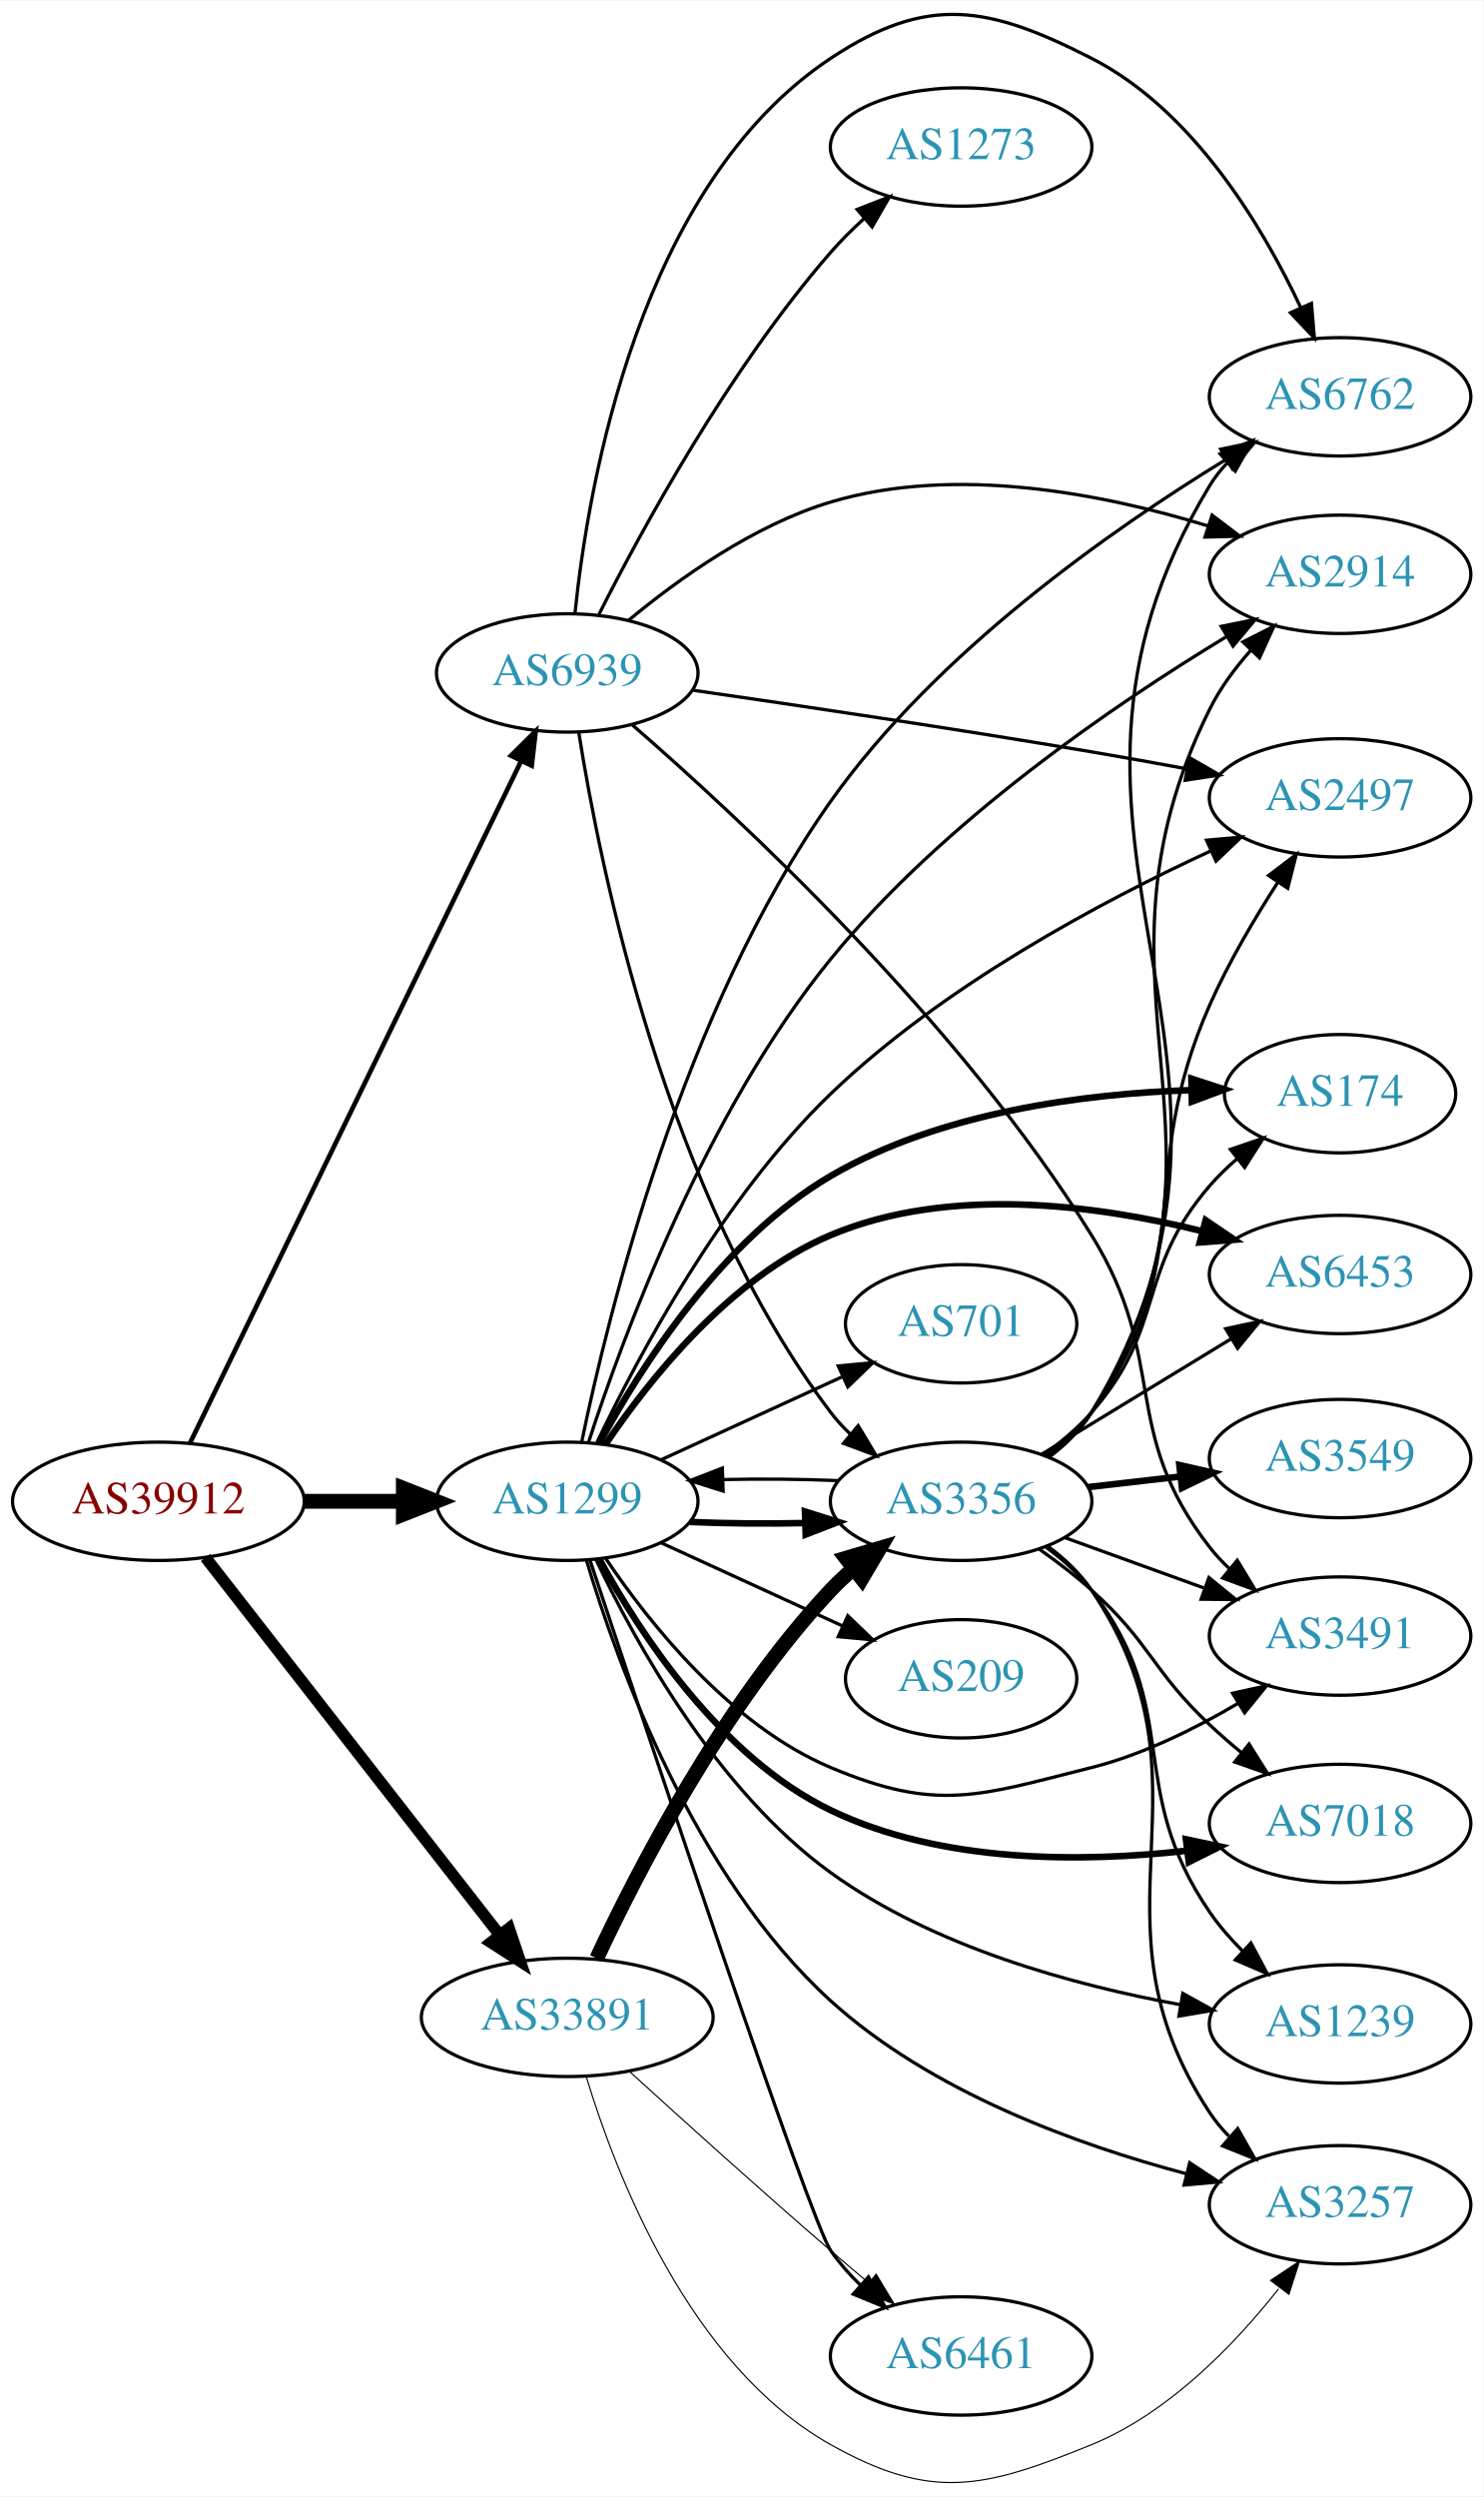
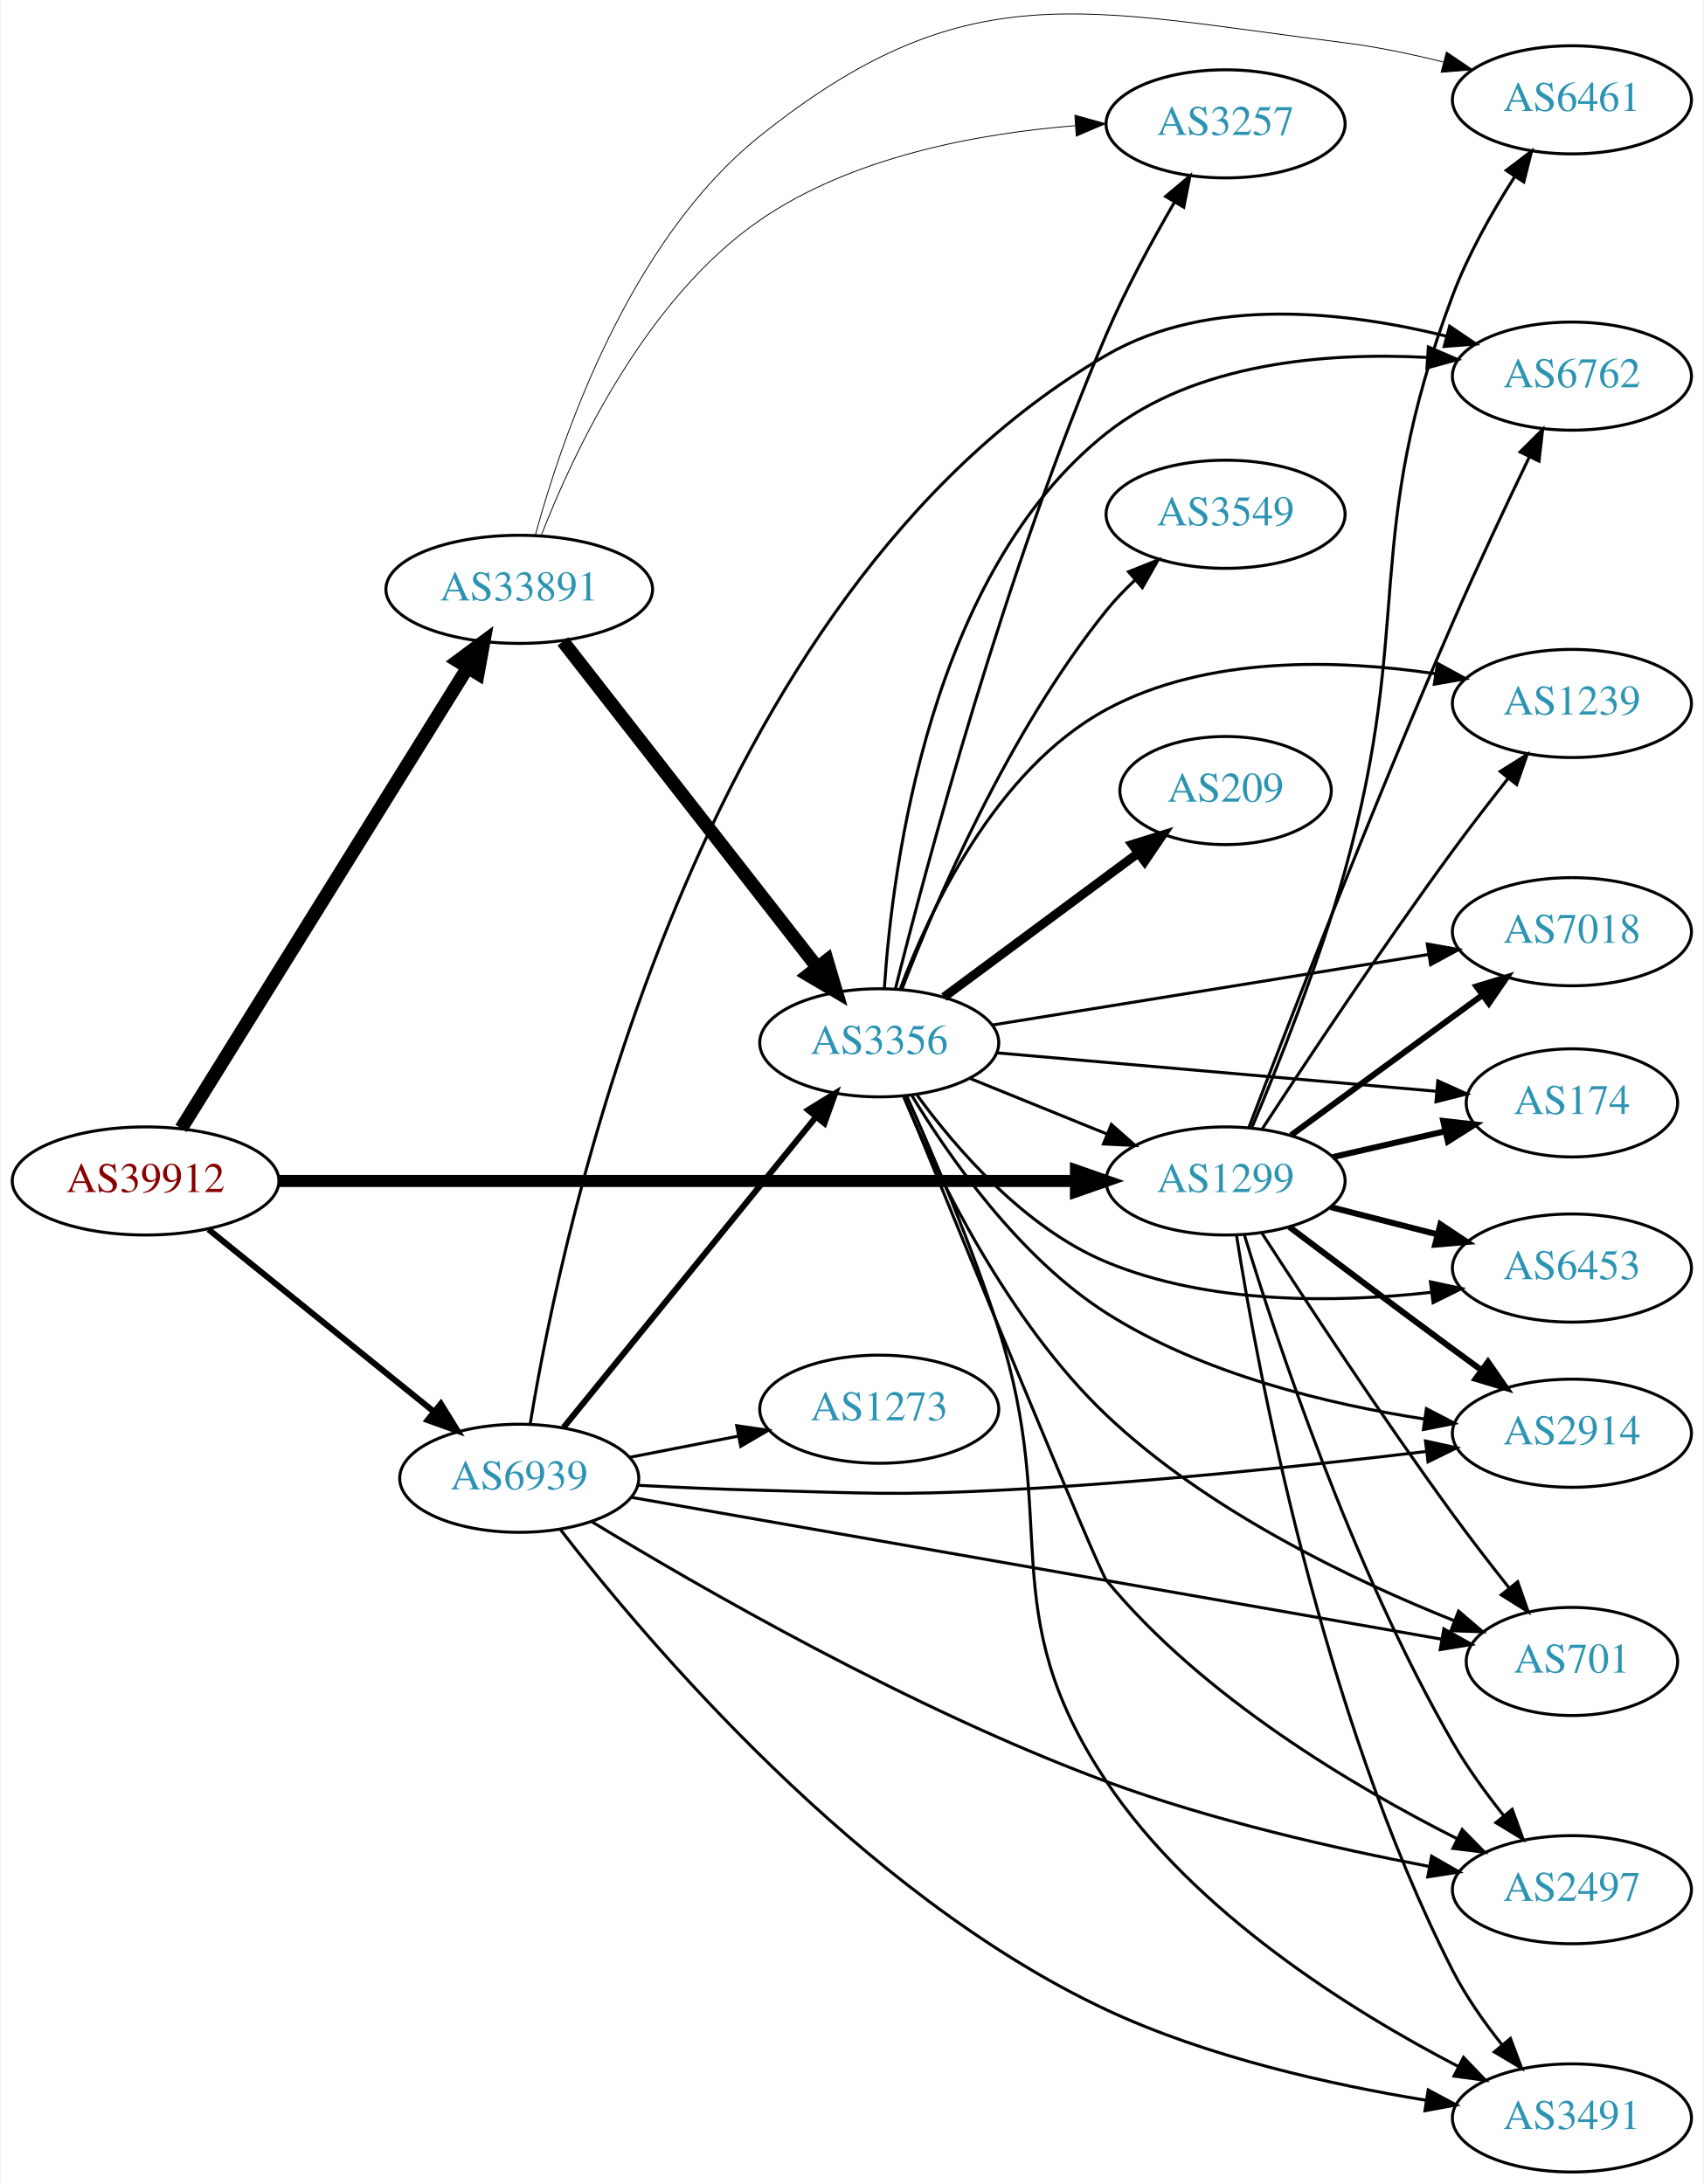
- <svg xmlns="http://www.w3.org/2000/svg" xmlns:xlink="http://www.w3.org/1999/xlink" width="451pt" height="759pt" viewBox="0.00 0.00 451.37 759.23">
-   <g id="graph0" class="graph" transform="scale(1 1) rotate(0) translate(4 755.23)">
-     <polygon fill="white" stroke="none" points="-4,4 -4,-755.23 447.37,-755.23 447.37,4 -4,4" />
+ <svg xmlns="http://www.w3.org/2000/svg" xmlns:xlink="http://www.w3.org/1999/xlink" width="567pt" height="727pt" viewBox="0.00 0.00 566.66 727.24">
+   <g id="graph0" class="graph" transform="scale(1 1) rotate(0) translate(4 723.243)">
+     <polygon fill="white" stroke="none" points="-4,4 -4,-723.243 562.663,-723.243 562.663,4 -4,4" />
    <g id="node1" class="node">
      <g id="a_node1">
        <a xlink:href="/asn/39912" xlink:title="AS39912 ~ oja.at GmbH [AT]">
-           <ellipse fill="#ffffff" stroke="black" cx="44.196" cy="-298.709" rx="44.393" ry="18" />
-           <text text-anchor="middle" x="44.196" y="-295.009" font-family="Times,serif" font-size="14.00" fill="#880000">AS39912</text>
+           <ellipse fill="#ffffff" stroke="black" cx="44.196" cy="-330" rx="44.393" ry="18" />
+           <text text-anchor="middle" x="44.196" y="-326.3" font-family="Times,serif" font-size="14.00" fill="#880000">AS39912</text>
        </a>
      </g>
    </g>
    <g id="node2" class="node">
      <g id="a_node2">
        <a xlink:href="/asn/1299" xlink:title="AS1299 ~ Telia Carrier [EU]">
-           <ellipse fill="#ffffff" stroke="black" cx="168.588" cy="-298.709" rx="39.794" ry="18" />
-           <text text-anchor="middle" x="168.588" y="-295.009" font-family="Times,serif" font-size="14.00" fill="#2c94b3">AS1299</text>
+           <ellipse fill="#ffffff" stroke="black" cx="403.724" cy="-330" rx="39.794" ry="18" />
+           <text text-anchor="middle" x="403.724" y="-326.3" font-family="Times,serif" font-size="14.00" fill="#2c94b3">AS1299</text>
        </a>
      </g>
    </g>
    <g id="edge1" class="edge">
-       <path fill="none" stroke="black" stroke-width="4.5" d="M88.692,-298.709C98.381,-298.709 108.717,-298.709 118.61,-298.709" />
-       <polygon fill="black" stroke="black" stroke-width="4.5" points="118.713,-302.646 128.713,-298.709 118.713,-294.771 118.713,-302.646" />
+       <path fill="none" stroke="black" stroke-width="4" d="M88.679,-330C155.588,-330 283.391,-330 353.569,-330" />
+       <polygon fill="black" stroke="black" stroke-width="4" points="353.905,-333.5 363.905,-330 353.905,-326.5 353.905,-333.5" />
    </g>
    <g id="node3" class="node">
      <g id="a_node3">
        <a xlink:href="/asn/33891" xlink:title="AS33891 ~ CORE-BACKBONE GMBH GLOBAL NETWORK [DE]">
-           <ellipse fill="#ffffff" stroke="black" cx="168.588" cy="-141.709" rx="44.393" ry="18" />
-           <text text-anchor="middle" x="168.588" y="-138.009" font-family="Times,serif" font-size="14.00" fill="#2c94b3">AS33891</text>
+           <ellipse fill="#ffffff" stroke="black" cx="168.588" cy="-527" rx="44.393" ry="18" />
+           <text text-anchor="middle" x="168.588" y="-523.3" font-family="Times,serif" font-size="14.00" fill="#2c94b3">AS33891</text>
        </a>
      </g>
    </g>
    <g id="edge2" class="edge">
-       <path fill="none" stroke="black" stroke-width="3.553" d="M58.527,-281.608C80.139,-253.885 122.926,-199 148.003,-166.832" />
-       <polygon fill="black" stroke="black" stroke-width="3.553" points="150.886,-168.827 154.274,-158.788 145.365,-164.523 150.886,-168.827" />
+       <path fill="none" stroke="black" stroke-width="4.5" d="M56.058,-347.482C77.65,-382.238 126.069,-460.172 151.417,-500.972" />
+       <polygon fill="black" stroke="black" stroke-width="4.5" points="148.129,-503.141 156.751,-509.557 154.818,-498.985 148.129,-503.141" />
    </g>
    <g id="node4" class="node">
      <g id="a_node4">
        <a xlink:href="/asn/6939" xlink:title="AS6939 ~ Hurricane Electric LLC [US]">
-           <ellipse fill="#ffffff" stroke="black" cx="168.588" cy="-550.709" rx="39.794" ry="18" />
-           <text text-anchor="middle" x="168.588" y="-547.009" font-family="Times,serif" font-size="14.00" fill="#2c94b3">AS6939</text>
+           <ellipse fill="#ffffff" stroke="black" cx="168.588" cy="-231" rx="39.794" ry="18" />
+           <text text-anchor="middle" x="168.588" y="-227.3" font-family="Times,serif" font-size="14.00" fill="#2c94b3">AS6939</text>
        </a>
      </g>
    </g>
    <g id="edge3" class="edge">
-       <path fill="none" stroke="black" stroke-width="1.421" d="M53.803,-316.429C74.914,-359.897 129.372,-472.023 154.513,-523.787" />
-       <polygon fill="black" stroke="black" stroke-width="1.421" points="151.474,-525.542 158.991,-533.008 157.771,-522.484 151.474,-525.542" />
+       <path fill="none" stroke="black" stroke-width="2" d="M65.133,-313.874C85.524,-297.38 117.354,-271.633 140.124,-253.215" />
+       <polygon fill="black" stroke="black" stroke-width="2" points="142.491,-255.802 148.065,-246.792 138.089,-250.36 142.491,-255.802" />
    </g>
    <g id="node5" class="node">
      <g id="a_node5">
-         <a xlink:href="/asn/3491" xlink:title="AS3491 ~ PCCW Global, Inc. [US]">
-           <ellipse fill="#ffffff" stroke="black" cx="403.724" cy="-257.709" rx="39.794" ry="18" />
-           <text text-anchor="middle" x="403.724" y="-254.009" font-family="Times,serif" font-size="14.00" fill="#2c94b3">AS3491</text>
+         <a xlink:href="/asn/2914" xlink:title="AS2914 ~ NTT America, Inc. [US]">
+           <ellipse fill="#ffffff" stroke="black" cx="519.017" cy="-246" rx="39.794" ry="18" />
+           <text text-anchor="middle" x="519.017" y="-242.3" font-family="Times,serif" font-size="14.00" fill="#2c94b3">AS2914</text>
        </a>
      </g>
    </g>
    <g id="edge4" class="edge">
-       <path fill="none" stroke="black" d="M180.197,-281.469C193.448,-261.772 218.149,-230.601 248.784,-217.709 281.267,-204.04 293.897,-209.128 328.077,-217.709 343.719,-221.636 359.661,-229.541 372.774,-237.294" />
-       <polygon fill="black" stroke="black" points="371.012,-240.32 381.362,-242.587 374.685,-234.361 371.012,-240.32" />
+       <path fill="none" stroke="black" stroke-width="2" d="M424.932,-314.697C439.912,-303.389 460.854,-287.652 479.37,-274 482.417,-271.754 485.607,-269.417 488.793,-267.095" />
+       <polygon fill="black" stroke="black" stroke-width="2" points="491.079,-269.759 497.111,-261.049 486.964,-264.097 491.079,-269.759" />
    </g>
    <g id="node6" class="node">
      <g id="a_node6">
        <a xlink:href="/asn/1239" xlink:title="AS1239 ~ Sprint [US]">
-           <ellipse fill="#ffffff" stroke="black" cx="403.724" cy="-139.709" rx="39.794" ry="18" />
-           <text text-anchor="middle" x="403.724" y="-136.009" font-family="Times,serif" font-size="14.00" fill="#2c94b3">AS1239</text>
+           <ellipse fill="#ffffff" stroke="black" cx="519.017" cy="-489" rx="39.794" ry="18" />
+           <text text-anchor="middle" x="519.017" y="-485.3" font-family="Times,serif" font-size="14.00" fill="#2c94b3">AS1239</text>
        </a>
      </g>
    </g>
    <g id="edge5" class="edge">
-       <path fill="none" stroke="black" d="M177.334,-280.999C189.144,-256.047 214.007,-210.797 248.784,-185.709 280.117,-163.106 322.609,-151.496 355.012,-145.6" />
-       <polygon fill="black" stroke="black" points="355.877,-149.003 365.151,-143.88 354.706,-142.102 355.877,-149.003" />
+       <path fill="none" stroke="black" d="M415.985,-347.413C430.284,-369.326 455.919,-407.972 479.37,-440 485.199,-447.96 491.771,-456.458 497.82,-464.102" />
+       <polygon fill="black" stroke="black" points="495.146,-466.363 504.119,-471.998 500.618,-461.998 495.146,-466.363" />
    </g>
    <g id="node7" class="node">
      <g id="a_node7">
-         <a xlink:href="/asn/2914" xlink:title="AS2914 ~ NTT America, Inc. [US]">
-           <ellipse fill="#ffffff" stroke="black" cx="403.724" cy="-580.709" rx="39.794" ry="18" />
-           <text text-anchor="middle" x="403.724" y="-577.009" font-family="Times,serif" font-size="14.00" fill="#2c94b3">AS2914</text>
+         <a xlink:href="/asn/701" xlink:title="AS701 ~ UUNET [US]">
+           <ellipse fill="#ffffff" stroke="black" cx="519.017" cy="-170" rx="35.194" ry="18" />
+           <text text-anchor="middle" x="519.017" y="-166.3" font-family="Times,serif" font-size="14.00" fill="#2c94b3">AS701</text>
        </a>
      </g>
    </g>
    <g id="edge6" class="edge">
-       <path fill="none" stroke="black" d="M175.057,-316.627C185.484,-348.697 210.626,-416.925 248.784,-463.709 283.063,-505.736 335.388,-541.317 369.328,-561.848" />
-       <polygon fill="black" stroke="black" points="367.577,-564.879 377.96,-566.986 371.157,-558.864 367.577,-564.879" />
+       <path fill="none" stroke="black" d="M415.712,-312.8C429.934,-290.743 455.703,-251.465 479.37,-219 485.276,-210.899 491.961,-202.252 498.091,-194.513" />
+       <polygon fill="black" stroke="black" points="500.954,-196.537 504.462,-186.54 495.485,-192.168 500.954,-196.537" />
    </g>
    <g id="node8" class="node">
      <g id="a_node8">
-         <a xlink:href="/asn/2497" xlink:title="AS2497 ~ Internet Initiative Japan Inc. [JP]">
-           <ellipse fill="#ffffff" stroke="black" cx="403.724" cy="-512.709" rx="39.794" ry="18" />
-           <text text-anchor="middle" x="403.724" y="-509.009" font-family="Times,serif" font-size="14.00" fill="#2c94b3">AS2497</text>
+         <a xlink:href="/asn/7018" xlink:title="AS7018 ~ AT&amp;T Services, Inc. [US]">
+           <ellipse fill="#ffffff" stroke="black" cx="519.017" cy="-413" rx="39.794" ry="18" />
+           <text text-anchor="middle" x="519.017" y="-409.3" font-family="Times,serif" font-size="14.00" fill="#2c94b3">AS7018</text>
        </a>
      </g>
    </g>
    <g id="edge7" class="edge">
-       <path fill="none" stroke="black" d="M177.62,-316.58C189.951,-342.484 215.639,-390.842 248.784,-422.709 282.806,-455.419 330.9,-481.088 364.24,-496.501" />
-       <polygon fill="black" stroke="black" points="363.1,-499.827 373.654,-500.763 365.987,-493.45 363.1,-499.827" />
+       <path fill="none" stroke="black" stroke-width="2" d="M425.503,-345.223C443.39,-358.327 469.381,-377.369 489.263,-391.935" />
+       <polygon fill="black" stroke="black" stroke-width="2" points="487.233,-394.787 497.369,-397.873 491.37,-389.14 487.233,-394.787" />
    </g>
    <g id="node9" class="node">
      <g id="a_node9">
-         <a xlink:href="/asn/174" xlink:title="AS174 ~ Cogent Communications [US]">
-           <ellipse fill="#ffffff" stroke="black" cx="403.724" cy="-422.709" rx="35.194" ry="18" />
-           <text text-anchor="middle" x="403.724" y="-419.009" font-family="Times,serif" font-size="14.00" fill="#2c94b3">AS174</text>
+         <a xlink:href="/asn/2497" xlink:title="AS2497 ~ Internet Initiative Japan Inc. [JP]">
+           <ellipse fill="#ffffff" stroke="black" cx="519.017" cy="-94" rx="39.794" ry="18" />
+           <text text-anchor="middle" x="519.017" y="-90.3" font-family="Times,serif" font-size="14.00" fill="#2c94b3">AS2497</text>
        </a>
      </g>
    </g>
    <g id="edge8" class="edge">
-       <path fill="none" stroke="black" stroke-width="2" d="M178.367,-316.337C190.727,-339.155 215.522,-378.285 248.784,-397.709 282.119,-417.175 326.069,-422.713 358.473,-423.799" />
-       <polygon fill="black" stroke="black" stroke-width="2" points="358.489,-427.3 368.559,-424.007 358.634,-420.301 358.489,-427.3" />
+       <path fill="none" stroke="black" d="M409.93,-312.213C420.334,-278.04 445.625,-201.42 479.37,-143 484.225,-134.595 490.416,-126.071 496.412,-118.541" />
+       <polygon fill="black" stroke="black" points="499.119,-120.759 502.77,-110.813 493.714,-116.312 499.119,-120.759" />
    </g>
    <g id="node10" class="node">
      <g id="a_node10">
-         <a xlink:href="/asn/6461" xlink:title="AS6461 ~ ZAYO-6461 [US]">
-           <ellipse fill="#ffffff" stroke="black" cx="288.431" cy="-38.709" rx="39.794" ry="18" />
-           <text text-anchor="middle" x="288.431" y="-35.009" font-family="Times,serif" font-size="14.00" fill="#2c94b3">AS6461</text>
+         <a xlink:href="/asn/3491" xlink:title="AS3491 ~ PCCW Global, Inc. [US]">
+           <ellipse fill="#ffffff" stroke="black" cx="519.017" cy="-18" rx="39.794" ry="18" />
+           <text text-anchor="middle" x="519.017" y="-14.3" font-family="Times,serif" font-size="14.00" fill="#2c94b3">AS3491</text>
        </a>
      </g>
    </g>
    <g id="edge9" class="edge">
-       <path fill="none" stroke="black" d="M175.485,-280.892C192.768,-228.79 242.482,-79.788 248.784,-70.709 251.369,-66.986 254.499,-63.454 257.847,-60.19" />
-       <polygon fill="black" stroke="black" points="260.232,-62.752 265.394,-53.501 255.589,-57.514 260.232,-62.752" />
+       <path fill="none" stroke="black" d="M407.362,-311.883C414.287,-267.904 435.547,-152.807 479.37,-67 483.785,-58.355 489.844,-49.76 495.854,-42.238" />
+       <polygon fill="black" stroke="black" points="498.554,-44.465 502.277,-34.546 493.181,-39.978 498.554,-44.465" />
    </g>
    <g id="node11" class="node">
      <g id="a_node11">
-         <a xlink:href="/asn/6453" xlink:title="AS6453 ~ TATA COMMUNICATIONS (AMERICA) INC [US]">
-           <ellipse fill="#ffffff" stroke="black" cx="403.724" cy="-367.709" rx="39.794" ry="18" />
-           <text text-anchor="middle" x="403.724" y="-364.009" font-family="Times,serif" font-size="14.00" fill="#2c94b3">AS6453</text>
+         <a xlink:href="/asn/6461" xlink:title="AS6461 ~ ZAYO-6461 [US]">
+           <ellipse fill="#ffffff" stroke="black" cx="519.017" cy="-690" rx="39.794" ry="18" />
+           <text text-anchor="middle" x="519.017" y="-686.3" font-family="Times,serif" font-size="14.00" fill="#2c94b3">AS6461</text>
        </a>
      </g>
    </g>
    <g id="edge10" class="edge">
-       <path fill="none" stroke="black" stroke-width="2" d="M180.197,-315.949C193.448,-335.646 218.149,-366.817 248.784,-379.709 284.791,-394.861 329.688,-388.874 361.685,-380.905" />
-       <polygon fill="black" stroke="black" stroke-width="2" points="362.827,-384.223 371.593,-378.272 361.03,-377.457 362.827,-384.223" />
+       <path fill="none" stroke="black" d="M412.535,-347.917C421.128,-368.22 434.848,-402.462 443.37,-433 466.708,-516.625 448.714,-543.772 479.37,-625 484.528,-638.666 492.502,-652.73 499.87,-664.266" />
+       <polygon fill="black" stroke="black" points="497.153,-666.503 505.584,-672.919 502.994,-662.645 497.153,-666.503" />
    </g>
    <g id="node12" class="node">
      <g id="a_node12">
-         <a xlink:href="/asn/7018" xlink:title="AS7018 ~ AT&amp;T Services, Inc. [US]">
-           <ellipse fill="#ffffff" stroke="black" cx="403.724" cy="-200.709" rx="39.794" ry="18" />
-           <text text-anchor="middle" x="403.724" y="-197.009" font-family="Times,serif" font-size="14.00" fill="#2c94b3">AS7018</text>
+         <a xlink:href="/asn/174" xlink:title="AS174 ~ Cogent Communications [US]">
+           <ellipse fill="#ffffff" stroke="black" cx="519.017" cy="-356" rx="35.194" ry="18" />
+           <text text-anchor="middle" x="519.017" y="-352.3" font-family="Times,serif" font-size="14.00" fill="#2c94b3">AS174</text>
        </a>
      </g>
    </g>
    <g id="edge11" class="edge">
-       <path fill="none" stroke="black" stroke-width="2" d="M178.46,-280.908C190.762,-258.445 215.323,-220.803 248.784,-204.709 282.481,-188.501 325.307,-188.809 357.229,-192.425" />
-       <polygon fill="black" stroke="black" stroke-width="2" points="356.821,-195.901 367.185,-193.698 357.709,-188.958 356.821,-195.901" />
+       <path fill="none" stroke="black" stroke-width="2" d="M439.331,-337.942C451.125,-340.649 464.43,-343.702 476.698,-346.518" />
+       <polygon fill="black" stroke="black" stroke-width="2" points="476.173,-349.988 486.703,-348.814 477.739,-343.165 476.173,-349.988" />
    </g>
    <g id="node13" class="node">
      <g id="a_node13">
        <a xlink:href="/asn/6762" xlink:title="AS6762 ~ TELECOM ITALIA SPARKLE S.p.A. [IT]">
-           <ellipse fill="#ffffff" stroke="black" cx="403.724" cy="-634.709" rx="39.794" ry="18" />
-           <text text-anchor="middle" x="403.724" y="-631.009" font-family="Times,serif" font-size="14.00" fill="#2c94b3">AS6762</text>
+           <ellipse fill="#ffffff" stroke="black" cx="519.017" cy="-598" rx="39.794" ry="18" />
+           <text text-anchor="middle" x="519.017" y="-594.3" font-family="Times,serif" font-size="14.00" fill="#2c94b3">AS6762</text>
        </a>
      </g>
    </g>
    <g id="edge12" class="edge">
-       <path fill="none" stroke="black" d="M172.989,-316.738C180.951,-355.405 203.637,-447.961 248.784,-511.709 280.908,-557.069 334.266,-594.398 368.964,-615.618" />
-       <polygon fill="black" stroke="black" points="367.415,-618.77 377.79,-620.915 371.017,-612.768 367.415,-618.77" />
+       <path fill="none" stroke="black" d="M411.481,-347.84C424.184,-381.139 452.747,-454.917 479.37,-516 487.442,-534.519 497.135,-555.082 504.795,-570.984" />
+       <polygon fill="black" stroke="black" points="501.76,-572.748 509.268,-580.223 508.06,-569.697 501.76,-572.748" />
    </g>
    <g id="node14" class="node">
      <g id="a_node14">
-         <a xlink:href="/asn/701" xlink:title="AS701 ~ UUNET [US]">
-           <ellipse fill="#ffffff" stroke="black" cx="288.431" cy="-352.709" rx="35.194" ry="18" />
-           <text text-anchor="middle" x="288.431" y="-349.009" font-family="Times,serif" font-size="14.00" fill="#2c94b3">AS701</text>
+         <a xlink:href="/asn/6453" xlink:title="AS6453 ~ TATA COMMUNICATIONS (AMERICA) INC [US]">
+           <ellipse fill="#ffffff" stroke="black" cx="519.017" cy="-301" rx="39.794" ry="18" />
+           <text text-anchor="middle" x="519.017" y="-297.3" font-family="Times,serif" font-size="14.00" fill="#2c94b3">AS6453</text>
        </a>
      </g>
    </g>
    <g id="edge13" class="edge">
-       <path fill="none" stroke="black" d="M197.217,-311.369C213.633,-318.892 234.615,-328.507 252.212,-336.57" />
-       <polygon fill="black" stroke="black" points="251.04,-339.883 261.589,-340.867 253.956,-333.519 251.04,-339.883" />
+       <path fill="none" stroke="black" stroke-width="2" d="M438.715,-321.299C449.918,-318.432 462.536,-315.202 474.356,-312.176" />
+       <polygon fill="black" stroke="black" stroke-width="2" points="475.229,-315.565 484.049,-309.695 473.493,-308.784 475.229,-315.565" />
+     </g>
+     <g id="edge16" class="edge">
+       <path fill="none" stroke="black" stroke-width="0.281" d="M173.912,-544.924C182.522,-576.695 204.882,-642.844 248.784,-678 317.142,-732.739 356.476,-719.885 443.37,-709 454.13,-707.652 465.562,-705.252 476.162,-702.601" />
+       <polygon fill="black" stroke="black" stroke-width="0.281" points="477.239,-705.937 486.02,-700.009 475.459,-699.167 477.239,-705.937" />
    </g>
    <g id="node15" class="node">
      <g id="a_node15">
        <a xlink:href="/asn/3356" xlink:title="AS3356 ~ Level 3 Parent, LLC [US]">
-           <ellipse fill="#ffffff" stroke="black" cx="288.431" cy="-298.709" rx="39.794" ry="18" />
-           <text text-anchor="middle" x="288.431" y="-295.009" font-family="Times,serif" font-size="14.00" fill="#2c94b3">AS3356</text>
+           <ellipse fill="#ffffff" stroke="black" cx="288.431" cy="-376" rx="39.794" ry="18" />
+           <text text-anchor="middle" x="288.431" y="-372.3" font-family="Times,serif" font-size="14.00" fill="#2c94b3">AS3356</text>
        </a>
      </g>
    </g>
    <g id="edge14" class="edge">
-       <path fill="none" stroke="black" stroke-width="2" d="M205.906,-292.421C216.995,-291.945 229.343,-291.837 241.006,-292.096" />
-       <polygon fill="black" stroke="black" stroke-width="2" points="240.922,-295.595 251.03,-292.418 241.147,-288.598 240.922,-295.595" />
+       <path fill="none" stroke="black" stroke-width="4.5" d="M183.106,-509.678C203.884,-483.054 243.775,-431.939 267.757,-401.209" />
+       <polygon fill="black" stroke="black" stroke-width="4.5" points="271.022,-403.426 274.07,-393.12 264.814,-398.581 271.022,-403.426" />
    </g>
    <g id="node16" class="node">
      <g id="a_node16">
-         <a xlink:href="/asn/209" xlink:title="AS209 ~ CenturyLink Communications, LLC [US]">
-           <ellipse fill="#ffffff" stroke="black" cx="288.431" cy="-244.709" rx="35.194" ry="18" />
-           <text text-anchor="middle" x="288.431" y="-241.009" font-family="Times,serif" font-size="14.00" fill="#2c94b3">AS209</text>
+         <a xlink:href="/asn/3257" xlink:title="AS3257 ~ GTT [DE]">
+           <ellipse fill="#ffffff" stroke="black" cx="403.724" cy="-682" rx="39.794" ry="18" />
+           <text text-anchor="middle" x="403.724" y="-678.3" font-family="Times,serif" font-size="14.00" fill="#2c94b3">AS3257</text>
        </a>
      </g>
    </g>
    <g id="edge15" class="edge">
-       <path fill="none" stroke="black" d="M197.217,-286.048C213.633,-278.526 234.615,-268.911 252.212,-260.848" />
-       <polygon fill="black" stroke="black" points="253.956,-263.898 261.589,-256.551 251.04,-257.535 253.956,-263.898" />
-     </g>
-     <g id="node17" class="node">
-       <g id="a_node17">
-         <a xlink:href="/asn/3257" xlink:title="AS3257 ~ GTT [DE]">
-           <ellipse fill="#ffffff" stroke="black" cx="403.724" cy="-84.709" rx="39.794" ry="18" />
-           <text text-anchor="middle" x="403.724" y="-81.009" font-family="Times,serif" font-size="14.00" fill="#2c94b3">AS3257</text>
-         </a>
-       </g>
-     </g>
-     <g id="edge16" class="edge">
-       <path fill="none" stroke="black" d="M174.463,-280.688C183.813,-249.335 207.128,-184.492 248.784,-146.709 279.245,-119.08 323.594,-102.987 356.874,-94.154" />
-       <polygon fill="black" stroke="black" points="357.982,-97.485 366.82,-91.642 356.267,-90.698 357.982,-97.485" />
+       <path fill="none" stroke="black" stroke-width="0.281" d="M175.889,-544.882C186.466,-572.139 210.473,-623.686 248.784,-650 279.544,-671.127 321.349,-678.816 353.632,-681.393" />
+       <polygon fill="black" stroke="black" stroke-width="0.281" points="353.544,-684.895 363.753,-682.061 354.005,-677.91 353.544,-684.895" />
+     </g>
+     <g id="edge34" class="edge">
+       <path fill="none" stroke="black" d="M208.243,-228.656C221.132,-227.979 235.572,-227.333 248.784,-227 284.014,-226.111 292.88,-225.244 328.077,-227 376.636,-229.423 431.918,-235.308 470.27,-239.892" />
+       <polygon fill="black" stroke="black" points="470.27,-243.418 480.619,-241.147 471.113,-236.469 470.27,-243.418" />
+     </g>
+     <g id="edge32" class="edge">
+       <path fill="none" stroke="black" d="M205.89,-224.645C270.796,-213.281 406.398,-189.541 475.526,-177.439" />
+       <polygon fill="black" stroke="black" points="476.381,-180.843 485.627,-175.67 475.174,-173.947 476.381,-180.843" />
    </g>
    <g id="edge30" class="edge">
-       <path fill="none" stroke="black" stroke-width="0.346" d="M187.652,-125.148C203.588,-110.626 227.521,-89.031 248.784,-70.709 252.467,-67.535 256.381,-64.224 260.251,-60.987" />
-       <polygon fill="black" stroke="black" stroke-width="0.346" points="262.588,-63.596 268.042,-54.513 258.114,-58.212 262.588,-63.596" />
-     </g>
-     <g id="edge28" class="edge">
-       <path fill="none" stroke="black" stroke-width="4.5" d="M177.565,-159.667C190.007,-186.293 216.037,-236.842 248.784,-271.709 250.833,-273.89 253.085,-275.999 255.44,-278.012" />
-       <polygon fill="black" stroke="black" stroke-width="4.5" points="253.392,-281.408 263.7,-284.45 258.234,-275.197 253.392,-281.408" />
-     </g>
-     <g id="edge29" class="edge">
-       <path fill="none" stroke="black" stroke-width="0.346" d="M174.356,-123.743C183.3,-94.122 205.697,-35.913 248.784,-11.709 279.51,5.551 295.444,1.596 328.077,-11.709 351.519,-21.266 371.599,-42.121 385.009,-59.103" />
-       <polygon fill="black" stroke="black" stroke-width="0.346" points="382.574,-61.684 391.397,-67.55 388.157,-57.462 382.574,-61.684" />
-     </g>
-     <g id="edge34" class="edge">
-       <path fill="none" stroke="black" d="M188.45,-534.84C220.951,-506.622 287.882,-444.563 328.077,-379.709 351.864,-341.33 336.337,-320.334 364.077,-284.709 365.869,-282.408 367.91,-280.225 370.097,-278.171" />
-       <polygon fill="black" stroke="black" points="372.452,-280.766 377.941,-271.704 367.999,-275.365 372.452,-280.766" />
-     </g>
-     <g id="edge32" class="edge">
-       <path fill="none" stroke="black" d="M187.223,-566.689C202.327,-579.225 225.303,-595.689 248.784,-602.709 286.829,-614.082 331.972,-605.125 363.498,-595.444" />
-       <polygon fill="black" stroke="black" points="364.79,-598.705 373.229,-592.3 362.638,-592.044 364.79,-598.705" />
+       <path fill="none" stroke="black" d="M192.667,-216.584C228.231,-194.939 299.134,-154.027 364.077,-130 399.115,-117.037 440.412,-107.682 471.408,-101.762" />
+       <polygon fill="black" stroke="black" points="472.308,-105.155 481.5,-99.886 471.029,-98.273 472.308,-105.155" />
    </g>
    <g id="edge31" class="edge">
-       <path fill="none" stroke="black" d="M206.794,-545.451C238.95,-540.817 286.646,-533.729 328.077,-526.709 337.433,-525.124 347.428,-523.323 356.964,-521.554" />
-       <polygon fill="black" stroke="black" points="357.894,-524.941 367.078,-519.658 356.605,-518.06 357.894,-524.941" />
-     </g>
-     <g id="edge33" class="edge">
-       <path fill="none" stroke="black" d="M170.949,-568.923C174.96,-607.916 190.441,-699.058 248.784,-737.709 278.164,-757.172 296.687,-753.727 328.077,-737.709 358.989,-721.936 380.077,-686.717 391.755,-661.869" />
-       <polygon fill="black" stroke="black" points="395.017,-663.149 395.909,-652.592 388.628,-660.288 395.017,-663.149" />
+       <path fill="none" stroke="black" d="M182.195,-214.041C210.278,-177.687 282.01,-92.444 364.077,-54 397.796,-38.205 439.009,-29.04 470.303,-23.915" />
+       <polygon fill="black" stroke="black" points="471.167,-27.323 480.511,-22.328 470.092,-20.406 471.167,-27.323" />
+     </g>
+     <g id="edge35" class="edge">
+       <path fill="none" stroke="black" d="M172.264,-249.282C182.692,-312.957 227.056,-525.437 364.077,-605 398.358,-624.905 444.526,-619.423 477.337,-611.274" />
+       <polygon fill="black" stroke="black" points="478.3,-614.639 487.062,-608.684 476.499,-607.875 478.3,-614.639" />
    </g>
    <g id="edge36" class="edge">
-       <path fill="none" stroke="black" d="M172.106,-532.587C178.526,-491.891 198.68,-391.658 248.784,-325.709 250.548,-323.387 252.57,-321.189 254.743,-319.124" />
-       <polygon fill="black" stroke="black" points="257.101,-321.716 262.561,-312.637 252.631,-316.329 257.101,-321.716" />
+       <path fill="none" stroke="black" stroke-width="2" d="M183.337,-247.917C204.093,-273.456 243.538,-321.992 267.462,-351.429" />
+       <polygon fill="black" stroke="black" stroke-width="2" points="264.747,-353.638 273.77,-359.191 270.179,-349.223 264.747,-353.638" />
    </g>
    <g id="node19" class="node">
      <g id="a_node19">
        <a xlink:href="/asn/1273" xlink:title="AS1273 ~ Vodafone Group PLC [EU]">
-           <ellipse fill="#ffffff" stroke="black" cx="288.431" cy="-710.709" rx="39.794" ry="18" />
-           <text text-anchor="middle" x="288.431" y="-707.009" font-family="Times,serif" font-size="14.00" fill="#2c94b3">AS1273</text>
-         </a>
-       </g>
-     </g>
-     <g id="edge35" class="edge">
-       <path fill="none" stroke="black" d="M178.215,-568.477C191.286,-594.369 217.888,-643.242 248.784,-678.709 251.828,-682.202 255.275,-685.626 258.826,-688.857" />
-       <polygon fill="black" stroke="black" points="256.785,-691.717 266.652,-695.577 261.345,-686.407 256.785,-691.717" />
+           <ellipse fill="#ffffff" stroke="black" cx="288.431" cy="-254" rx="39.794" ry="18" />
+           <text text-anchor="middle" x="288.431" y="-250.3" font-family="Times,serif" font-size="14.00" fill="#2c94b3">AS1273</text>
+         </a>
+       </g>
+     </g>
+     <g id="edge33" class="edge">
+       <path fill="none" stroke="black" d="M205.265,-237.963C216.696,-240.194 229.518,-242.697 241.572,-245.049" />
+       <polygon fill="black" stroke="black" points="240.984,-248.501 251.469,-246.981 242.325,-241.63 240.984,-248.501" />
+     </g>
+     <g id="edge23" class="edge">
+       <path fill="none" stroke="black" d="M318.607,-364.154C332.482,-358.52 349.259,-351.708 364.169,-345.654" />
+       <polygon fill="black" stroke="black" points="365.698,-348.811 373.647,-341.806 363.065,-342.325 365.698,-348.811" />
+     </g>
+     <g id="edge25" class="edge">
+       <path fill="none" stroke="black" d="M299.183,-358.622C311.593,-338.128 334.955,-304.515 364.077,-286 396.038,-265.681 437.939,-255.652 469.956,-250.72" />
+       <polygon fill="black" stroke="black" points="470.572,-254.168 479.978,-249.292 469.584,-247.238 470.572,-254.168" />
+     </g>
+     <g id="edge24" class="edge">
+       <path fill="none" stroke="black" d="M295.378,-393.849C305.099,-419.793 327.106,-467 364.077,-487 397.487,-505.074 441.245,-503.696 473.565,-498.895" />
+       <polygon fill="black" stroke="black" points="474.332,-502.316 483.629,-497.235 473.193,-495.409 474.332,-502.316" />
+     </g>
+     <g id="edge21" class="edge">
+       <path fill="none" stroke="black" d="M296.586,-357.934C307.693,-331.789 331.268,-283.133 364.077,-252 397.764,-220.035 446.336,-196.94 479.868,-183.559" />
+       <polygon fill="black" stroke="black" points="481.278,-186.767 489.33,-179.881 478.742,-180.242 481.278,-186.767" />
+     </g>
+     <g id="edge27" class="edge">
+       <path fill="none" stroke="black" d="M325.904,-381.904C365.346,-388.288 428.334,-398.484 471.356,-405.447" />
+       <polygon fill="black" stroke="black" points="470.865,-408.913 481.295,-407.056 471.983,-402.003 470.865,-408.913" />
+     </g>
+     <g id="edge22" class="edge">
+       <path fill="none" stroke="black" d="M296.678,-358.241C314.893,-313.662 361.331,-200.34 364.077,-197 395.997,-158.175 446.326,-128.363 480.684,-111.032" />
+       <polygon fill="black" stroke="black" points="482.501,-114.038 489.923,-106.477 479.406,-107.76 482.501,-114.038" />
+     </g>
+     <g id="edge26" class="edge">
+       <path fill="none" stroke="black" d="M297.518,-358.439C305.973,-339.595 319.218,-308.638 328.077,-281 349.137,-215.301 325.812,-187.408 364.077,-130 393.273,-86.2 445.724,-53.549 481.195,-35.127" />
+       <polygon fill="black" stroke="black" points="482.928,-38.173 490.268,-30.532 479.766,-31.928 482.928,-38.173" />
+     </g>
+     <g id="edge20" class="edge">
+       <path fill="none" stroke="black" d="M327.434,-372.675C367.779,-369.145 431.465,-363.573 473.973,-359.854" />
+       <polygon fill="black" stroke="black" points="474.374,-363.332 484.03,-358.974 473.763,-356.359 474.374,-363.332" />
+     </g>
+     <g id="edge29" class="edge">
+       <path fill="none" stroke="black" d="M290.138,-394.192C292.776,-434.679 305.241,-532.327 364.077,-579 393.774,-602.557 437.356,-605.953 470.575,-604.236" />
+       <polygon fill="black" stroke="black" points="471.23,-607.699 480.965,-603.518 470.748,-600.716 471.23,-607.699" />
+     </g>
+     <g id="edge28" class="edge">
+       <path fill="none" stroke="black" d="M301.024,-358.584C313.989,-340.828 336.791,-314.332 364.077,-303 398.23,-288.817 440.432,-289.38 472.007,-292.894" />
+       <polygon fill="black" stroke="black" points="471.923,-296.41 482.28,-294.181 472.793,-289.465 471.923,-296.41" />
    </g>
    <g id="edge19" class="edge">
-       <path fill="none" stroke="black" d="M251.03,-305C239.935,-305.474 227.586,-305.581 215.926,-305.32" />
-       <polygon fill="black" stroke="black" points="216.014,-301.821 205.906,-304.997 215.788,-308.818 216.014,-301.821" />
-     </g>
-     <g id="edge18" class="edge">
-       <path fill="none" stroke="black" d="M320.09,-287.614C333.062,-282.919 348.355,-277.384 362.236,-272.361" />
-       <polygon fill="black" stroke="black" points="363.828,-275.507 372.041,-268.813 361.446,-268.925 363.828,-275.507" />
-     </g>
-     <g id="edge24" class="edge">
-       <path fill="none" stroke="black" d="M314.25,-284.743C319.332,-281.018 324.281,-276.636 328.077,-271.709 356.399,-234.953 337.852,-211.988 364.077,-173.709 366.896,-169.594 370.323,-165.658 373.958,-162.017" />
-       <polygon fill="black" stroke="black" points="376.598,-164.345 381.586,-154.998 371.858,-159.194 376.598,-164.345" />
-     </g>
-     <g id="edge23" class="edge">
-       <path fill="none" stroke="black" d="M314.951,-312.185C319.996,-315.936 324.753,-320.451 328.077,-325.709 379.621,-407.228 321.151,-453.341 364.077,-539.709 367.236,-546.065 371.71,-552.112 376.498,-557.514" />
-       <polygon fill="black" stroke="black" points="374.171,-560.143 383.623,-564.929 379.218,-555.293 374.171,-560.143" />
-     </g>
-     <g id="edge27" class="edge">
-       <path fill="none" stroke="black" d="M314.508,-312.484C319.576,-316.219 324.454,-320.653 328.077,-325.709 361.504,-372.356 340.866,-397.226 364.077,-449.709 369.77,-462.58 377.678,-475.986 384.859,-487.107" />
-       <polygon fill="black" stroke="black" points="381.966,-489.076 390.406,-495.481 387.802,-485.211 381.966,-489.076" />
-     </g>
-     <g id="edge20" class="edge">
-       <path fill="none" stroke="black" d="M313.388,-312.761C318.629,-316.533 323.863,-320.913 328.077,-325.709 350.909,-351.692 341.469,-368.53 364.077,-394.709 366.551,-397.574 369.373,-400.308 372.34,-402.867" />
-       <polygon fill="black" stroke="black" points="370.369,-405.769 380.392,-409.2 374.696,-400.267 370.369,-405.769" />
-     </g>
-     <g id="edge25" class="edge">
-       <path fill="none" stroke="black" d="M312.905,-313.006C329.615,-323.183 352.27,-336.981 370.647,-348.173" />
-       <polygon fill="black" stroke="black" points="368.918,-351.218 379.279,-353.43 372.559,-345.239 368.918,-351.218" />
-     </g>
-     <g id="edge26" class="edge">
-       <path fill="none" stroke="black" d="M312.195,-284.163C317.594,-280.35 323.198,-276.076 328.077,-271.709 346.147,-255.537 346.42,-247.33 364.077,-230.709 367.139,-227.827 370.461,-224.938 373.829,-222.153" />
-       <polygon fill="black" stroke="black" points="376.039,-224.867 381.669,-215.892 371.671,-219.397 376.039,-224.867" />
-     </g>
-     <g id="edge21" class="edge">
-       <path fill="none" stroke="black" d="M315.107,-312.089C320.144,-315.844 324.858,-320.386 328.077,-325.709 393.469,-433.822 298.685,-499.596 364.077,-607.709 365.586,-610.204 367.424,-612.527 369.469,-614.679" />
-       <polygon fill="black" stroke="black" points="367.223,-617.364 377.048,-621.329 371.84,-612.103 367.223,-617.364" />
-     </g>
-     <g id="edge22" class="edge">
-       <path fill="none" stroke="black" d="M314.735,-285.092C319.791,-281.348 324.607,-276.871 328.077,-271.709 368.498,-211.576 324.174,-173.186 364.077,-112.709 365.746,-110.18 367.726,-107.803 369.894,-105.585" />
-       <polygon fill="black" stroke="black" points="372.584,-107.884 377.816,-98.671 367.981,-102.61 372.584,-107.884" />
+       <path fill="none" stroke="black" d="M293.793,-393.9C303.82,-433.901 330.267,-533.218 364.077,-612 370.509,-626.987 379.177,-642.961 386.674,-655.86" />
+       <polygon fill="black" stroke="black" points="383.771,-657.828 391.877,-664.65 389.795,-654.262 383.771,-657.828" />
+     </g>
+     <g id="node17" class="node">
+       <g id="a_node17">
+         <a xlink:href="/asn/3549" xlink:title="AS3549 ~ Level 3 Parent, LLC [US]">
+           <ellipse fill="#ffffff" stroke="black" cx="403.724" cy="-552" rx="39.794" ry="18" />
+           <text text-anchor="middle" x="403.724" y="-548.3" font-family="Times,serif" font-size="14.00" fill="#2c94b3">AS3549</text>
+         </a>
+       </g>
+     </g>
+     <g id="edge17" class="edge">
+       <path fill="none" stroke="black" d="M295.924,-393.728C306.953,-422.306 331.372,-479.451 364.077,-520 366.923,-523.528 370.208,-526.944 373.637,-530.147" />
+       <polygon fill="black" stroke="black" points="371.417,-532.855 381.257,-536.782 376.013,-527.576 371.417,-532.855" />
    </g>
    <g id="node18" class="node">
      <g id="a_node18">
-         <a xlink:href="/asn/3549" xlink:title="AS3549 ~ Level 3 Parent, LLC [US]">
-           <ellipse fill="#ffffff" stroke="black" cx="403.724" cy="-311.709" rx="39.794" ry="18" />
-           <text text-anchor="middle" x="403.724" y="-308.009" font-family="Times,serif" font-size="14.00" fill="#2c94b3">AS3549</text>
-         </a>
-       </g>
-     </g>
-     <g id="edge17" class="edge">
-       <path fill="none" stroke="black" stroke-width="2" d="M327.156,-303.038C336.137,-304.068 345.836,-305.181 355.193,-306.255" />
-       <polygon fill="black" stroke="black" stroke-width="2" points="354.83,-309.736 365.164,-307.399 355.628,-302.782 354.83,-309.736" />
+         <a xlink:href="/asn/209" xlink:title="AS209 ~ CenturyLink Communications, LLC [US]">
+           <ellipse fill="#ffffff" stroke="black" cx="403.724" cy="-460" rx="35.194" ry="18" />
+           <text text-anchor="middle" x="403.724" y="-456.3" font-family="Times,serif" font-size="14.00" fill="#2c94b3">AS209</text>
+         </a>
+       </g>
+     </g>
+     <g id="edge18" class="edge">
+       <path fill="none" stroke="black" stroke-width="3" d="M309.947,-391.212C328.025,-404.615 354.528,-424.266 374.583,-439.135" />
+       <polygon fill="black" stroke="black" stroke-width="3" points="372.623,-442.039 382.74,-445.183 376.792,-436.416 372.623,-442.039" />
    </g>
  </g>
</svg>
